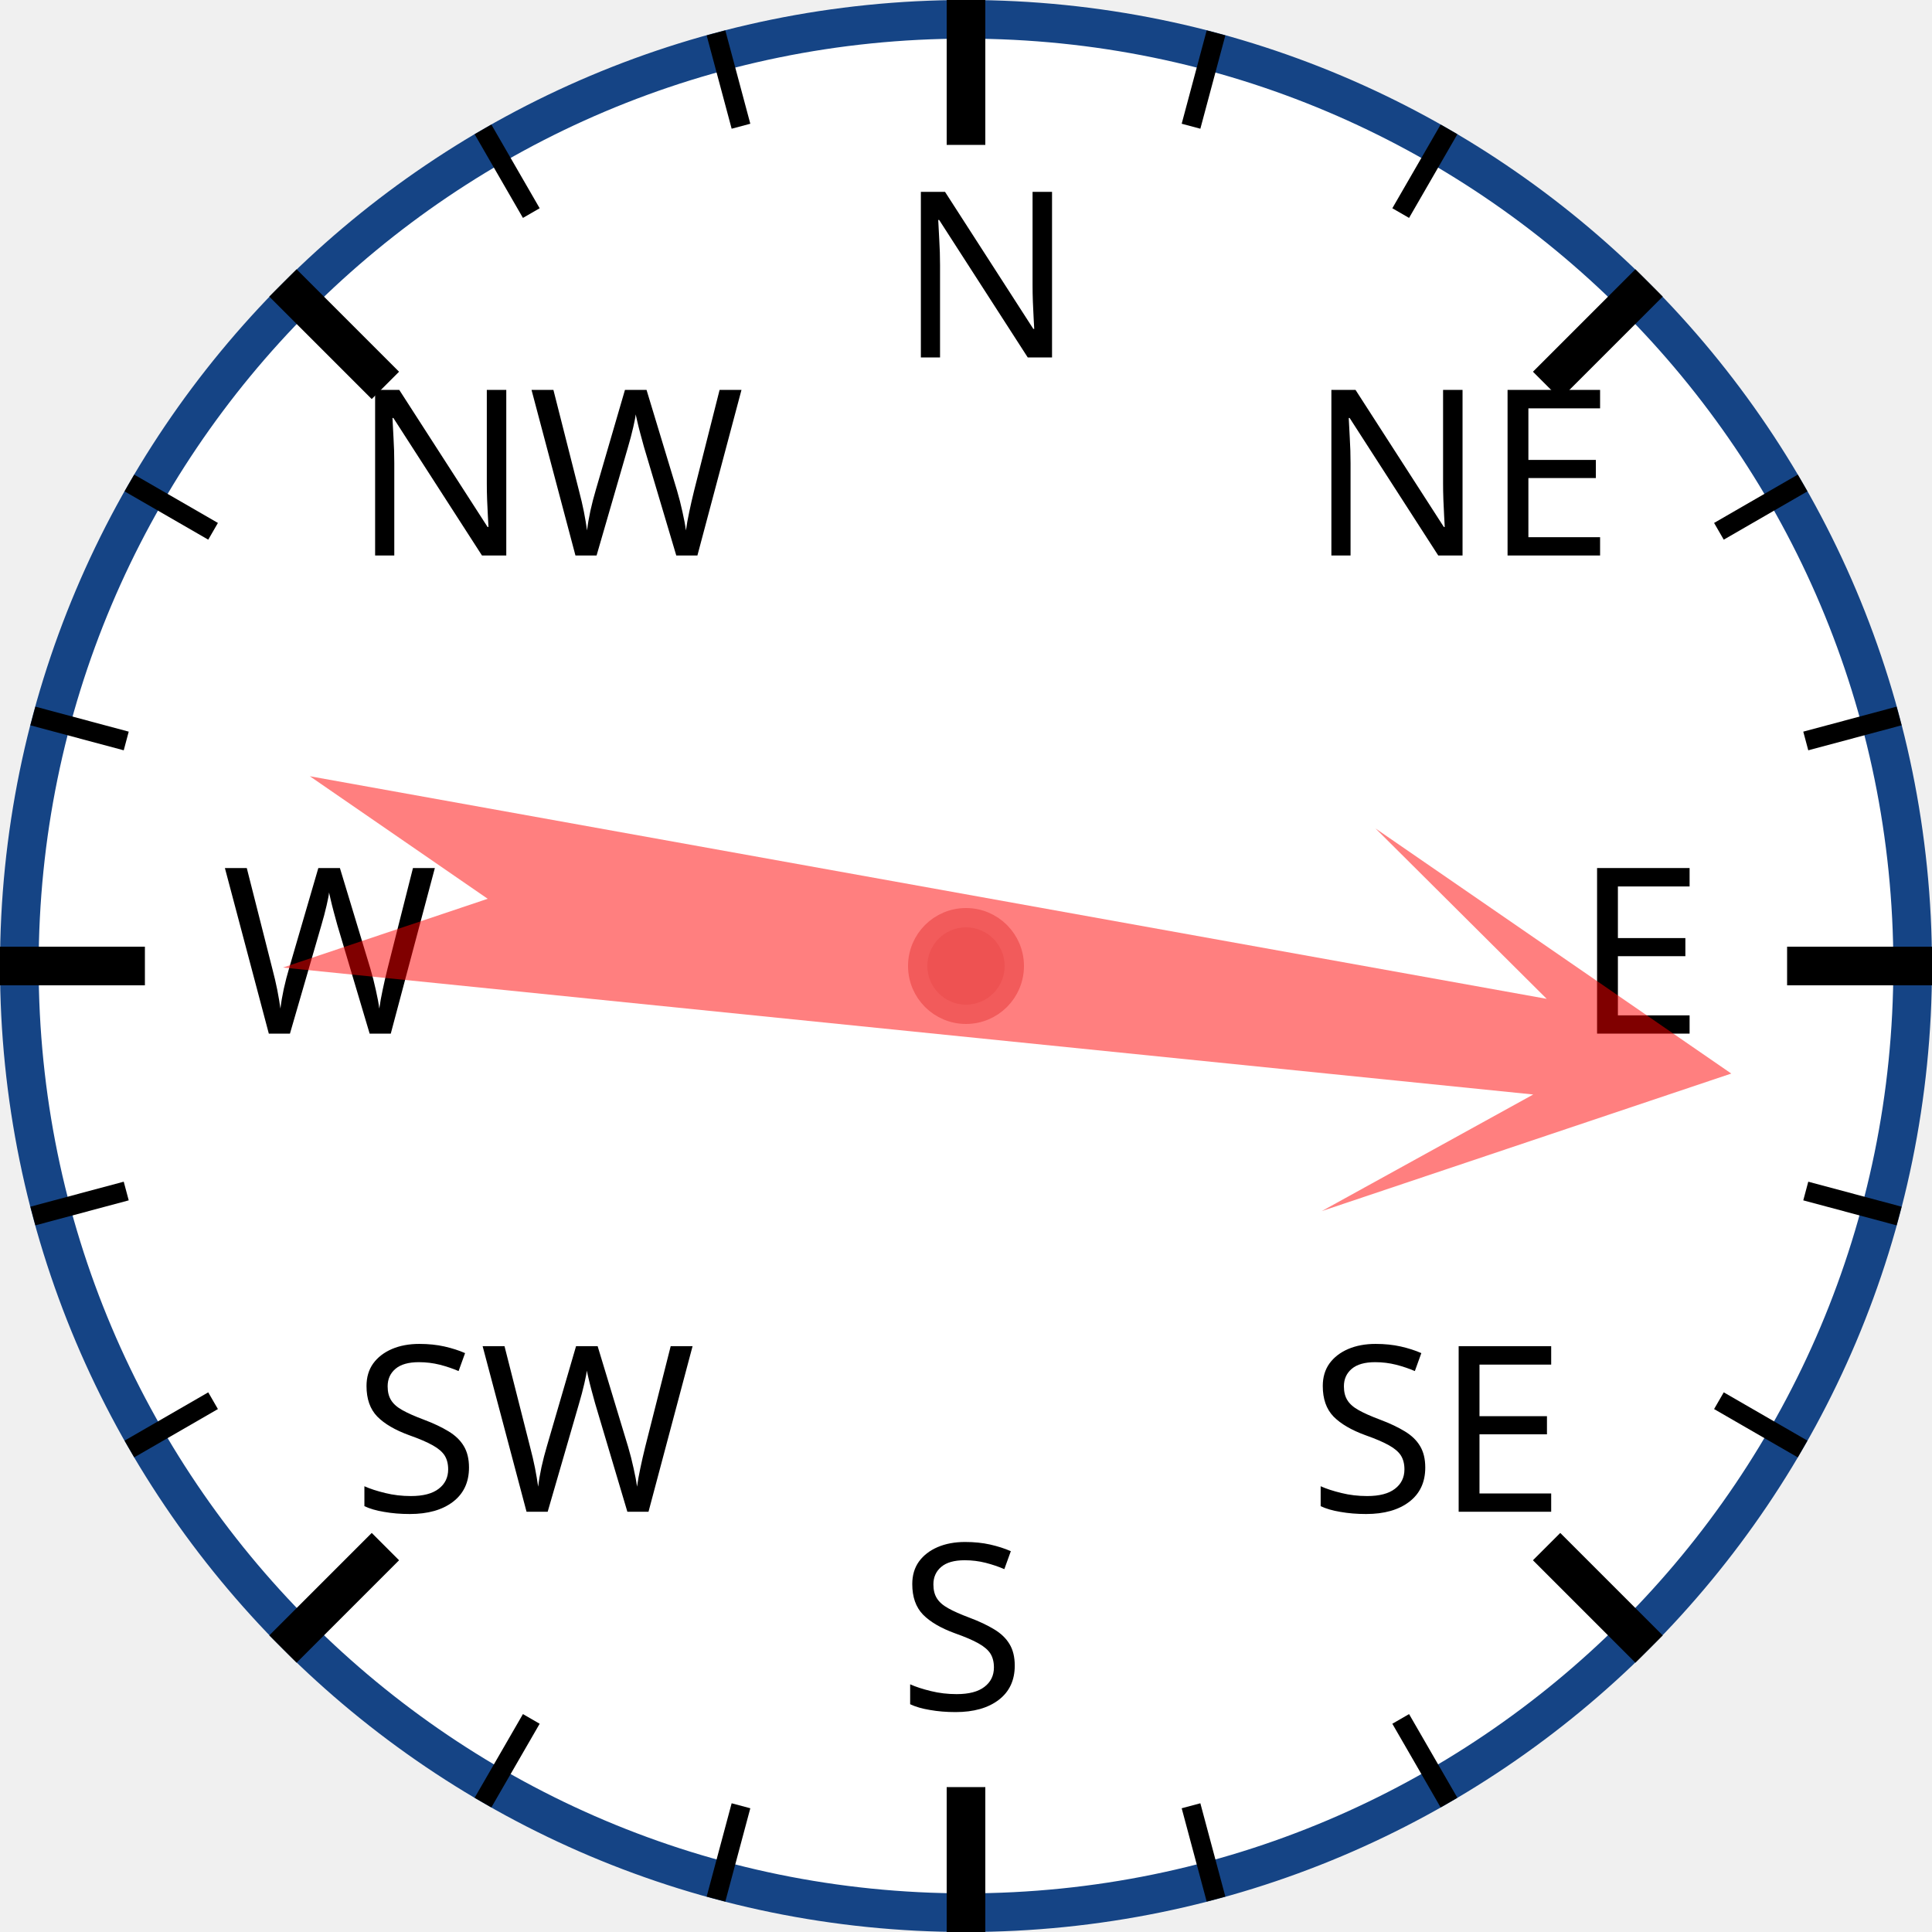
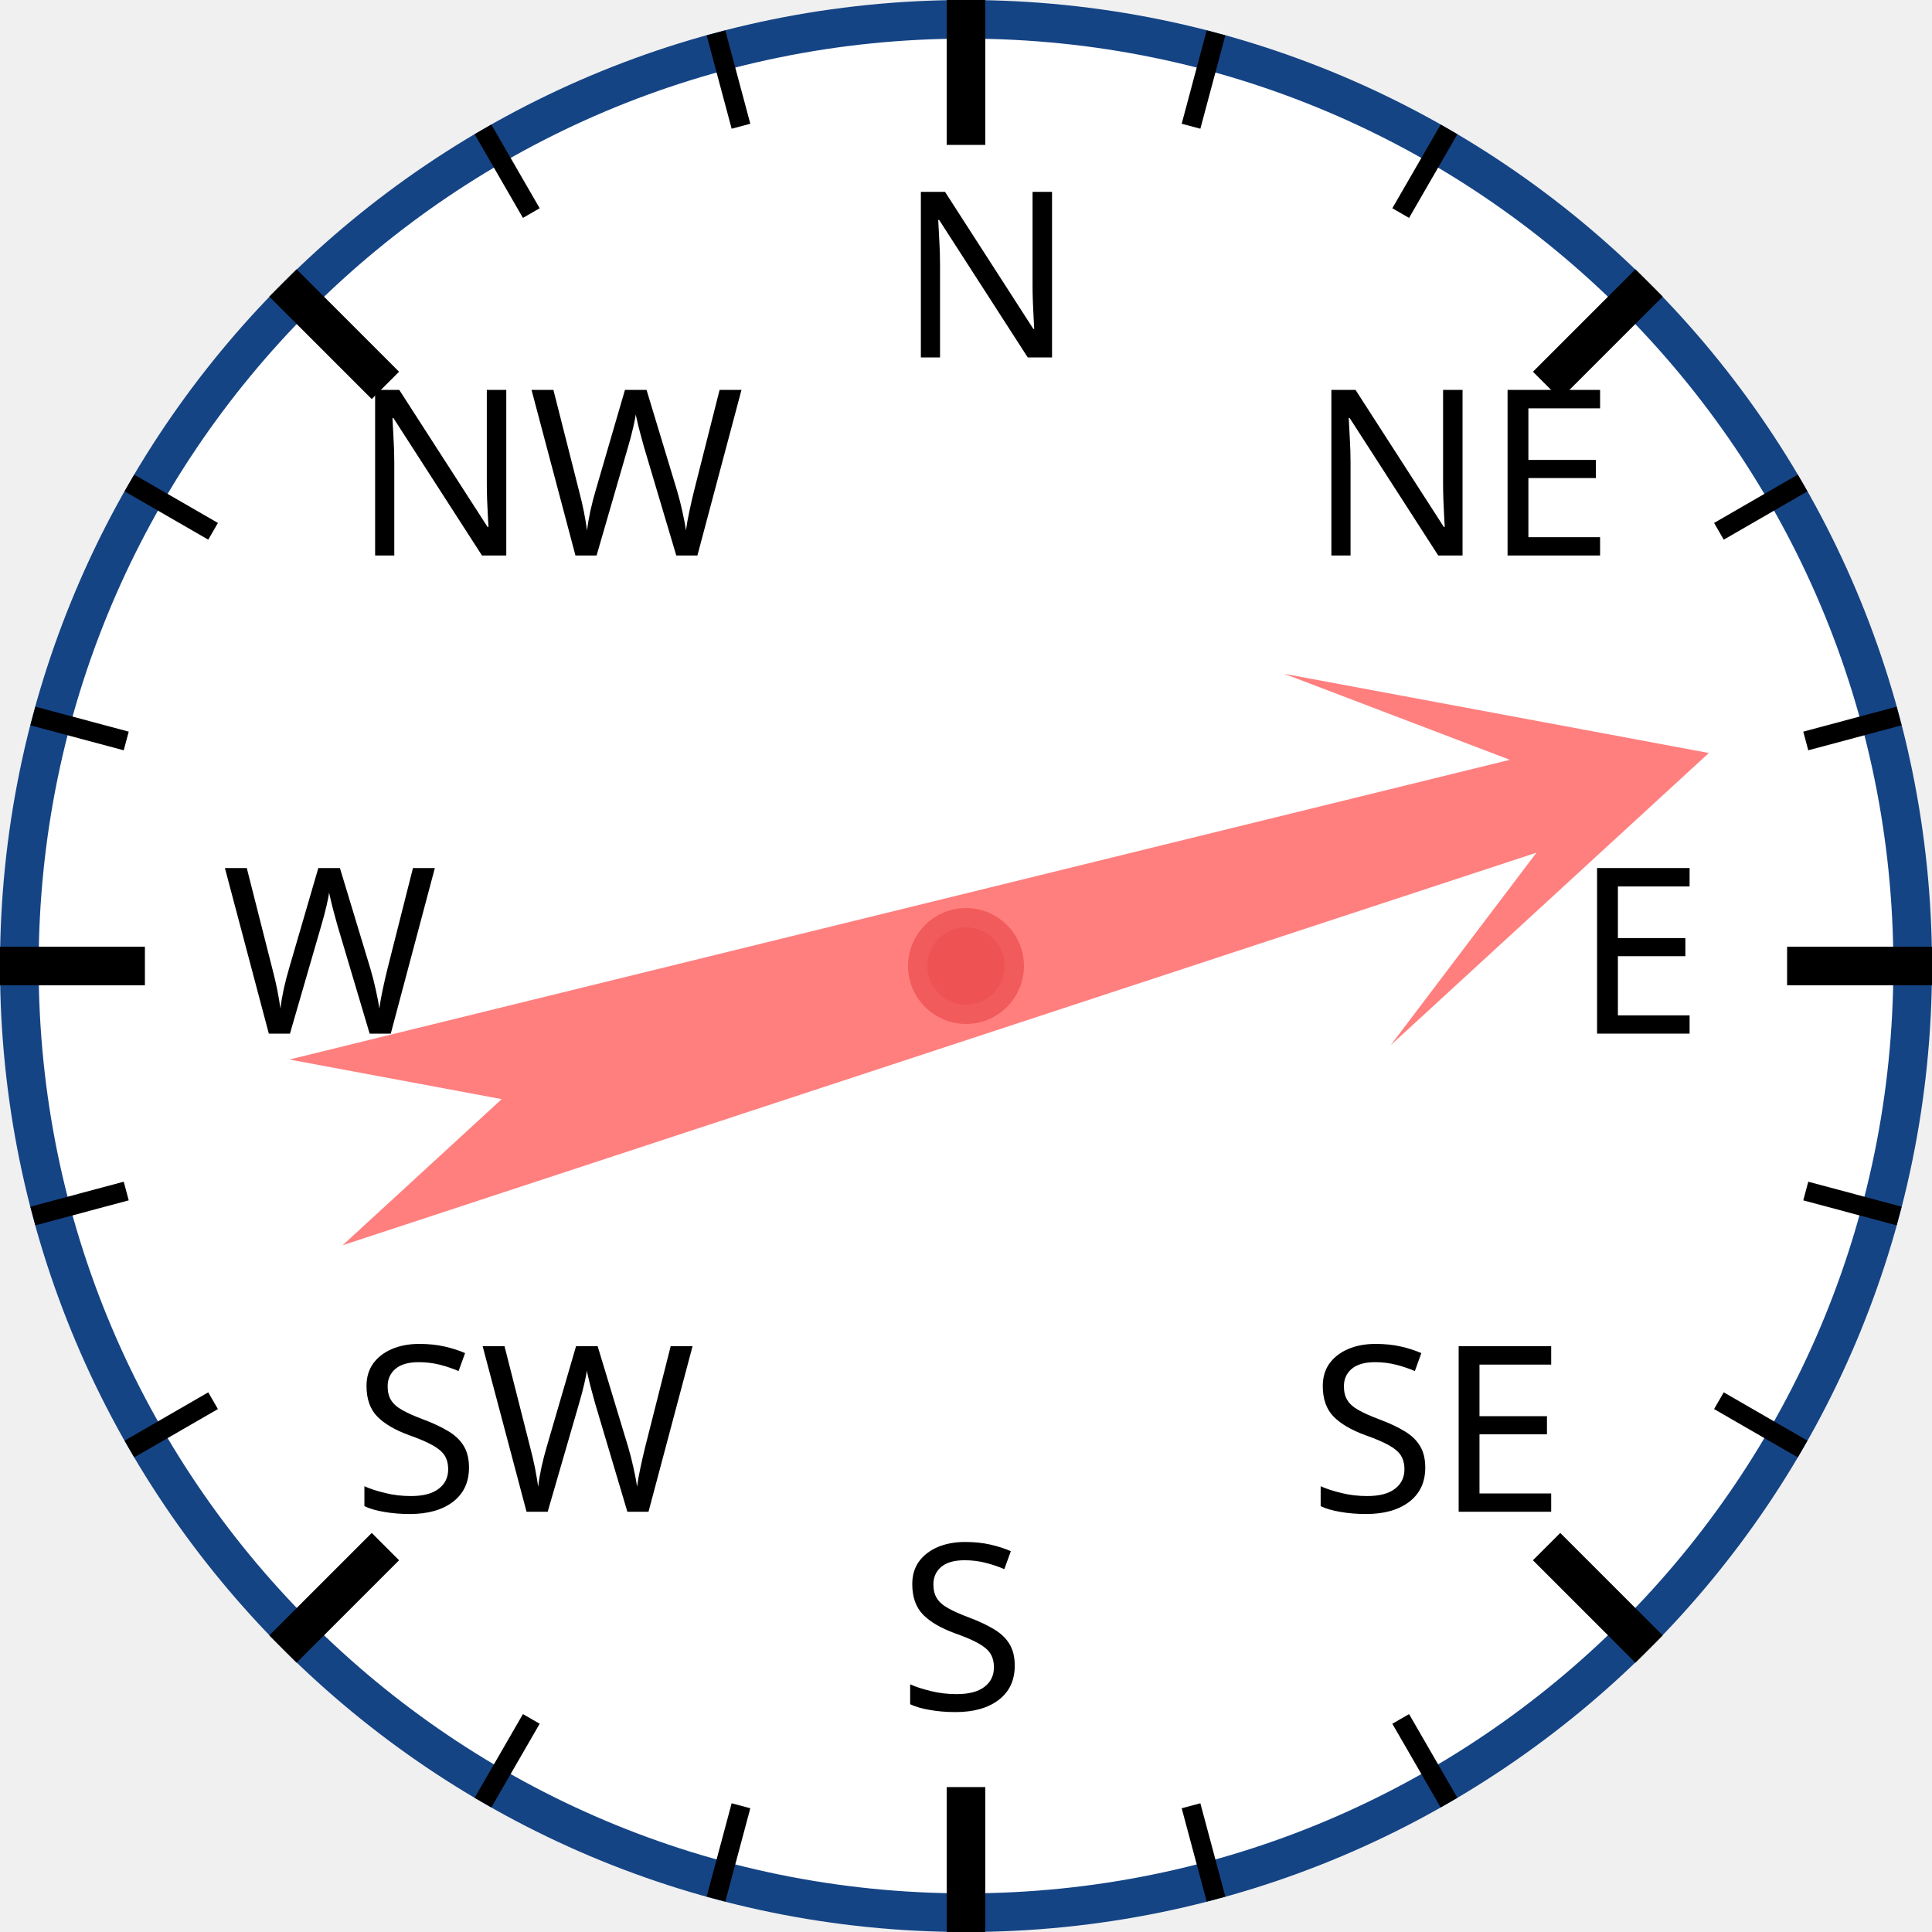
<svg xmlns="http://www.w3.org/2000/svg" width="120px" height="120px" viewBox="0 0 200 200">
  <circle cx="100" cy="100" r="98" style="fill: white; stroke: #154485; stroke-width: 4;" />
  <text x="93.0" y="37.0" style="font-family: sans-serif; font-size: 18pt;">N</text>
  <line x1="100.0" y1="0.0" x2="100.0" y2="15.0" style="stroke: black; stroke-width: 4;" />
  <line x1="74.118" y1="3.407" x2="76.706" y2="13.067" style="stroke: black; stroke-width: 2;" />
  <line x1="50" y1="13.397" x2="55" y2="22.058" style="stroke: black; stroke-width: 2;" />
  <text x="36.503" y="57.503" style="font-family: sans-serif; font-size: 18pt;">NW</text>
  <line x1="29.289" y1="29.289" x2="39.896" y2="39.896" style="stroke: black; stroke-width: 4;" />
  <line x1="13.397" y1="50" x2="22.058" y2="55" style="stroke: black; stroke-width: 2;" />
  <line x1="3.407" y1="74.118" x2="13.067" y2="76.706" style="stroke: black; stroke-width: 2;" />
  <text x="23.0" y="107.0" style="font-family: sans-serif; font-size: 18pt;">W</text>
  <line x1="0.0" y1="100.0" x2="15.0" y2="100.0" style="stroke: black; stroke-width: 4;" />
  <line x1="3.407" y1="125.882" x2="13.067" y2="123.294" style="stroke: black; stroke-width: 2;" />
  <line x1="13.397" y1="150" x2="22.058" y2="145" style="stroke: black; stroke-width: 2;" />
  <text x="36.503" y="156.497" style="font-family: sans-serif; font-size: 18pt;">SW</text>
  <line x1="29.289" y1="170.711" x2="39.896" y2="160.104" style="stroke: black; stroke-width: 4;" />
  <line x1="50" y1="186.603" x2="55" y2="177.942" style="stroke: black; stroke-width: 2;" />
  <line x1="74.118" y1="196.593" x2="76.706" y2="186.933" style="stroke: black; stroke-width: 2;" />
  <text x="93" y="177.0" style="font-family: sans-serif; font-size: 18pt;">S</text>
  <line x1="100" y1="200.0" x2="100" y2="185.0" style="stroke: black; stroke-width: 4;" />
  <line x1="125.882" y1="196.593" x2="123.294" y2="186.933" style="stroke: black; stroke-width: 2;" />
  <line x1="150.0" y1="186.603" x2="145.0" y2="177.942" style="stroke: black; stroke-width: 2;" />
  <text x="135.497" y="156.497" style="font-family: sans-serif; font-size: 18pt;">SE</text>
  <line x1="170.711" y1="170.711" x2="160.104" y2="160.104" style="stroke: black; stroke-width: 4;" />
  <line x1="186.603" y1="150" x2="177.942" y2="145" style="stroke: black; stroke-width: 2;" />
  <line x1="196.593" y1="125.882" x2="186.933" y2="123.294" style="stroke: black; stroke-width: 2;" />
  <text x="163.0" y="107" style="font-family: sans-serif; font-size: 18pt;">E</text>
  <line x1="200.0" y1="100" x2="185.0" y2="100" style="stroke: black; stroke-width: 4;" />
  <line x1="196.593" y1="74.118" x2="186.933" y2="76.706" style="stroke: black; stroke-width: 2;" />
  <line x1="186.603" y1="50" x2="177.942" y2="55" style="stroke: black; stroke-width: 2;" />
  <text x="135.497" y="57.503" style="font-family: sans-serif; font-size: 18pt;">NE</text>
  <line x1="170.711" y1="29.289" x2="160.104" y2="39.896" style="stroke: black; stroke-width: 4;" />
  <line x1="150" y1="13.397" x2="145" y2="22.058" style="stroke: black; stroke-width: 2;" />
  <line x1="125.882" y1="3.407" x2="123.294" y2="13.067" style="stroke: black; stroke-width: 2;" />
-   <polygon points="100 20 120 60 105 40 110 170 100 150 90 170 95 40 80 60" style="fill: red; fill-opacity: 0.5;" transform="rotate(98,100,100)" />
+   <polygon points="100 20 120 60 105 40 110 170 100 150 90 170 95 40 80 60" style="fill: red; fill-opacity: 0.5;" transform="rotate(74,100,100)" />
  <circle cx="100" cy="100" r="5" style="fill: #EE5252; stroke: #F25B5B; stroke-width: 2;" />
</svg>
